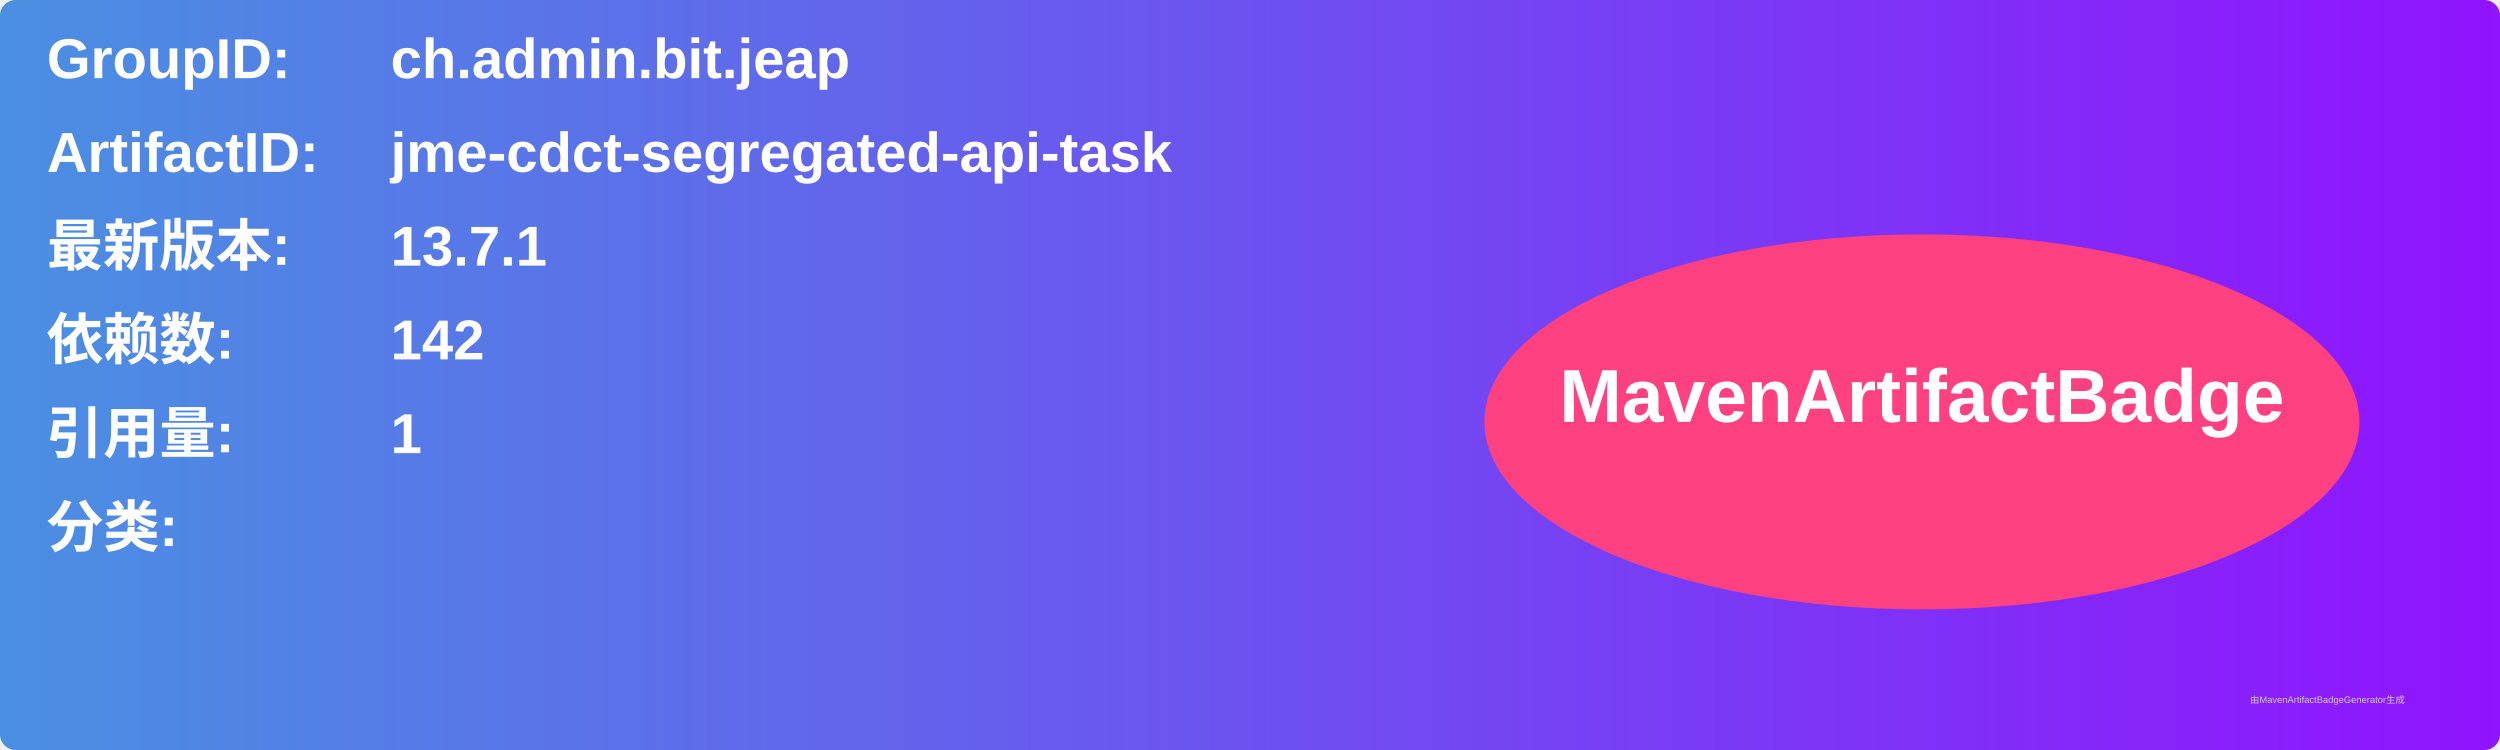
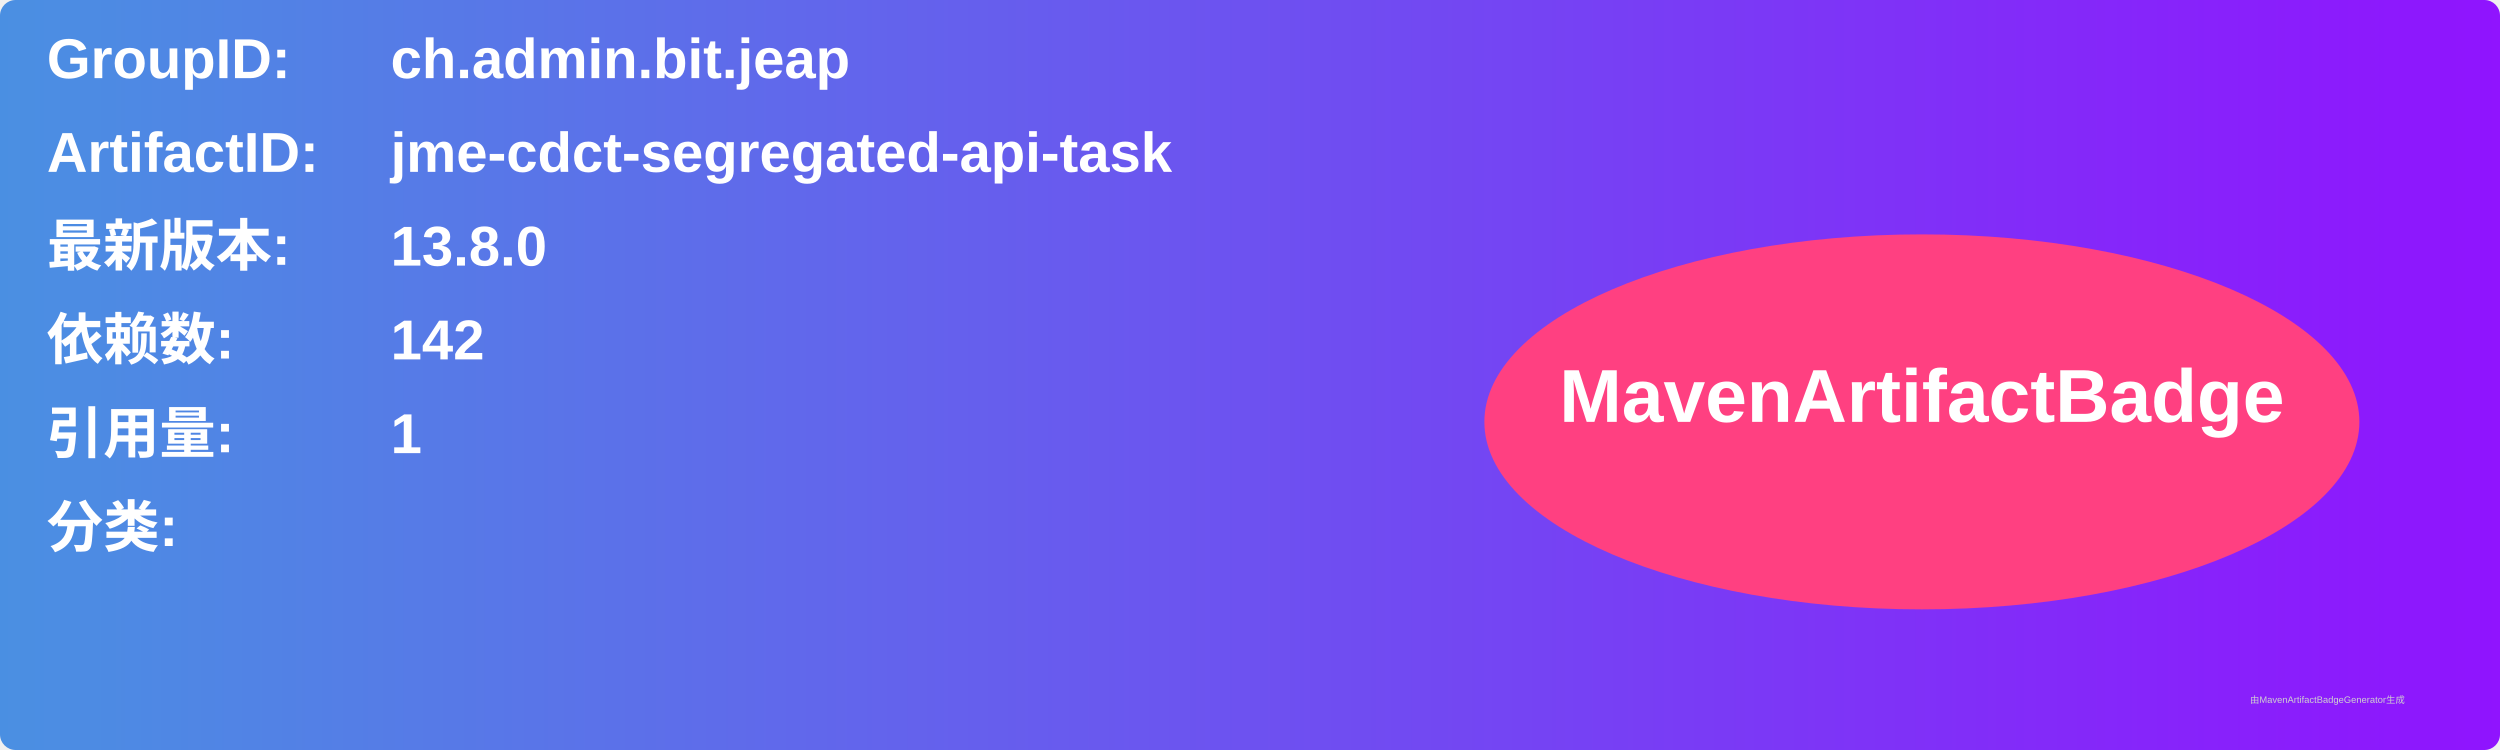
<svg xmlns="http://www.w3.org/2000/svg" width="800" height="240" viewBox="0 0 800 240">
  <linearGradient id="grad" x1="0%" y1="0%" x2="100%" y2="0%">
    <stop offset="0%" stop-color="#4a90e2" />
    <stop offset="100%" stop-color="#9013fe" />
  </linearGradient>
  <rect width="100%" height="100%" rx="5" ry="5" fill="url(#grad)" />
  <g transform="translate(15, 15)">
    <text x="0" y="10" font-family="Arial" font-size="18" fill="white" font-weight="bold" width="260">GroupID:</text>
    <text x="110" y="10" font-family="Arial" font-size="18" fill="white" font-weight="bold" width="460">ch.admin.bit.jeap</text>
    <text x="0" y="40" font-family="Arial" font-size="18" fill="white" font-weight="bold" width="260">ArtifactID:</text>
    <text x="110" y="40" font-family="Arial" font-size="18" fill="white" font-weight="bold" width="460">jme-cdct-segregated-api-task</text>
    <text x="0" y="70" font-family="Arial" font-size="18" fill="white" font-weight="bold">最新版本:</text>
    <text x="110" y="70" font-family="Arial" font-size="18" fill="white" font-weight="bold">
-       <tspan font-weight="bold">13.7.1</tspan>
+       <tspan font-weight="bold">13.8.0</tspan>
    </text>
    <text x="0" y="100" font-family="Arial" font-size="18" fill="white" font-weight="bold">依赖数: </text>
    <text x="110" y="100" font-family="Arial" font-size="18" fill="white">
      <tspan font-weight="bold">142</tspan>
    </text>
    <text x="0" y="130" font-family="Arial" font-size="18" fill="white" font-weight="bold">引用量: </text>
    <text x="110" y="130" font-family="Arial" font-size="18" fill="white">
      <tspan font-weight="bold">1</tspan>
    </text>
    <text x="0" y="160" font-family="Arial" font-size="18" fill="white" font-weight="bold">分类:</text>
    <text x="10" y="190" font-family="Arial" font-size="10" fill="white">
      <tspan font-weight="bold" />
    </text>
    <ellipse cx="600" cy="120" rx="140" ry="60" fill="#ff4081" />
    <text x="600" y="120" text-anchor="middle" font-family="Arial" font-size="24" fill="white" font-weight="bold">MavenArtifactBadge</text>
  </g>
  <text x="720" y="225" font-family="Arial" font-size="3" fill="#d0d0d0">由MavenArtifactBadgeGenerator生成</text>
</svg>
